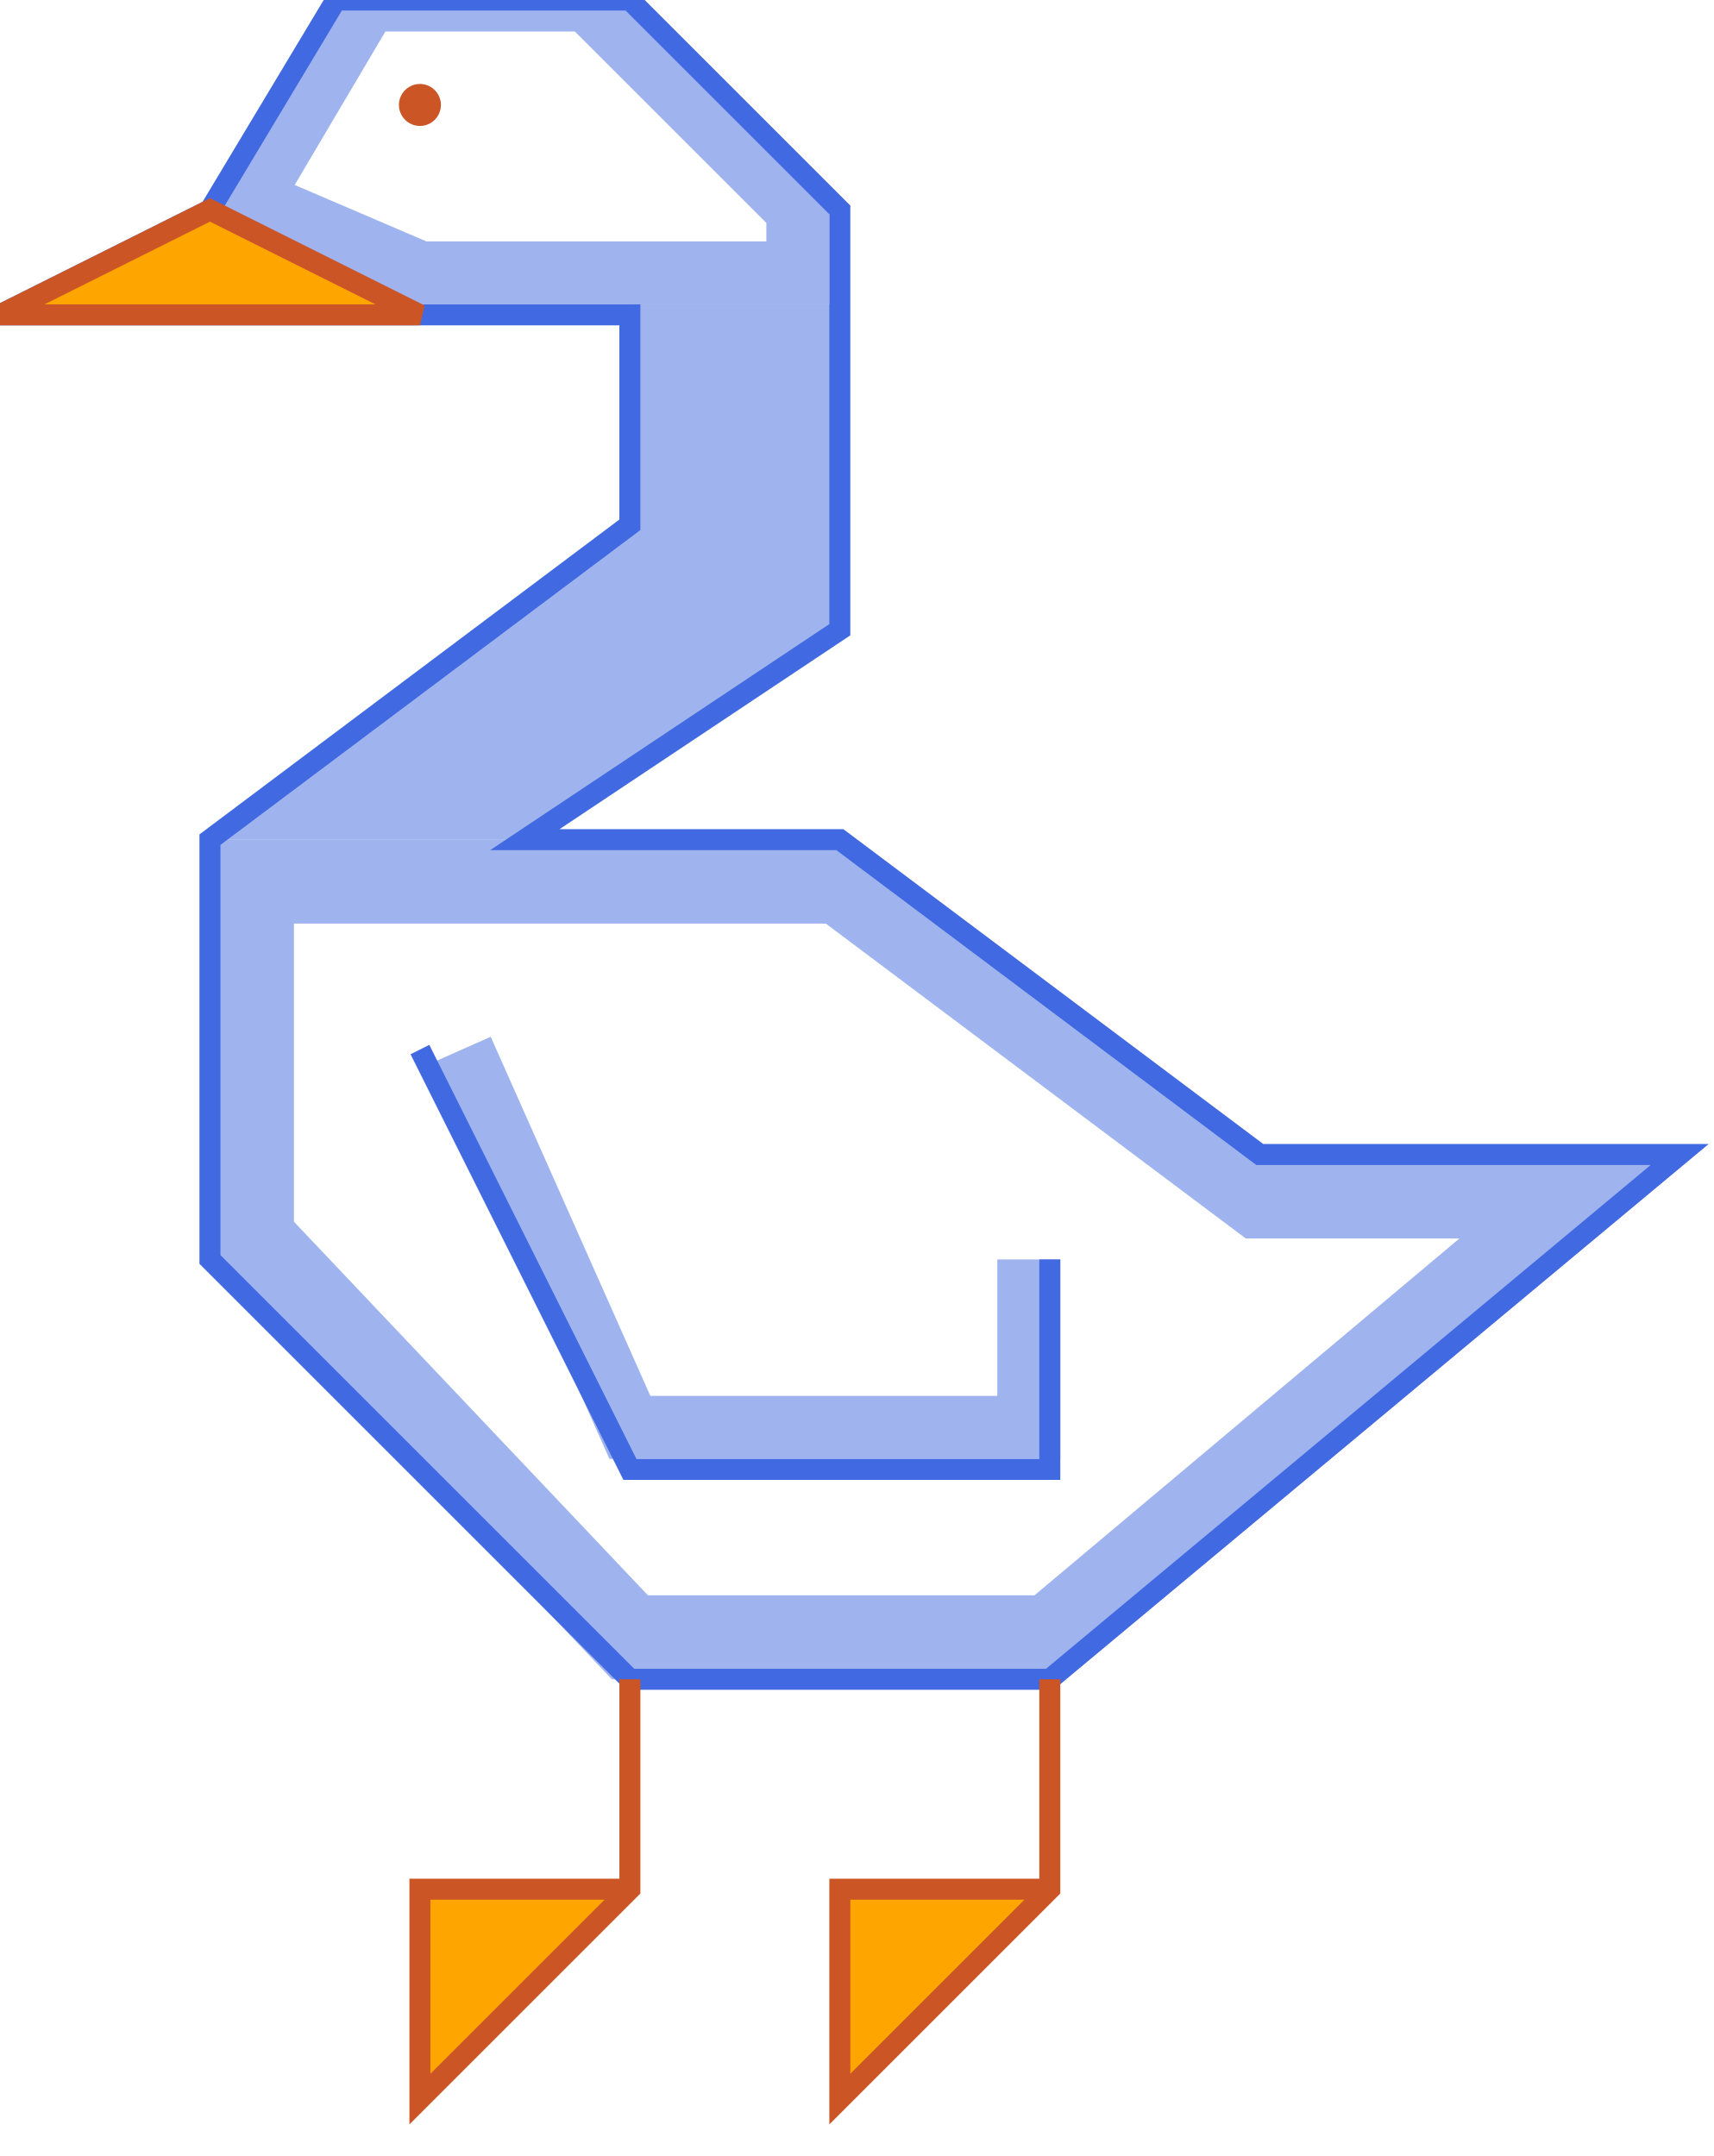
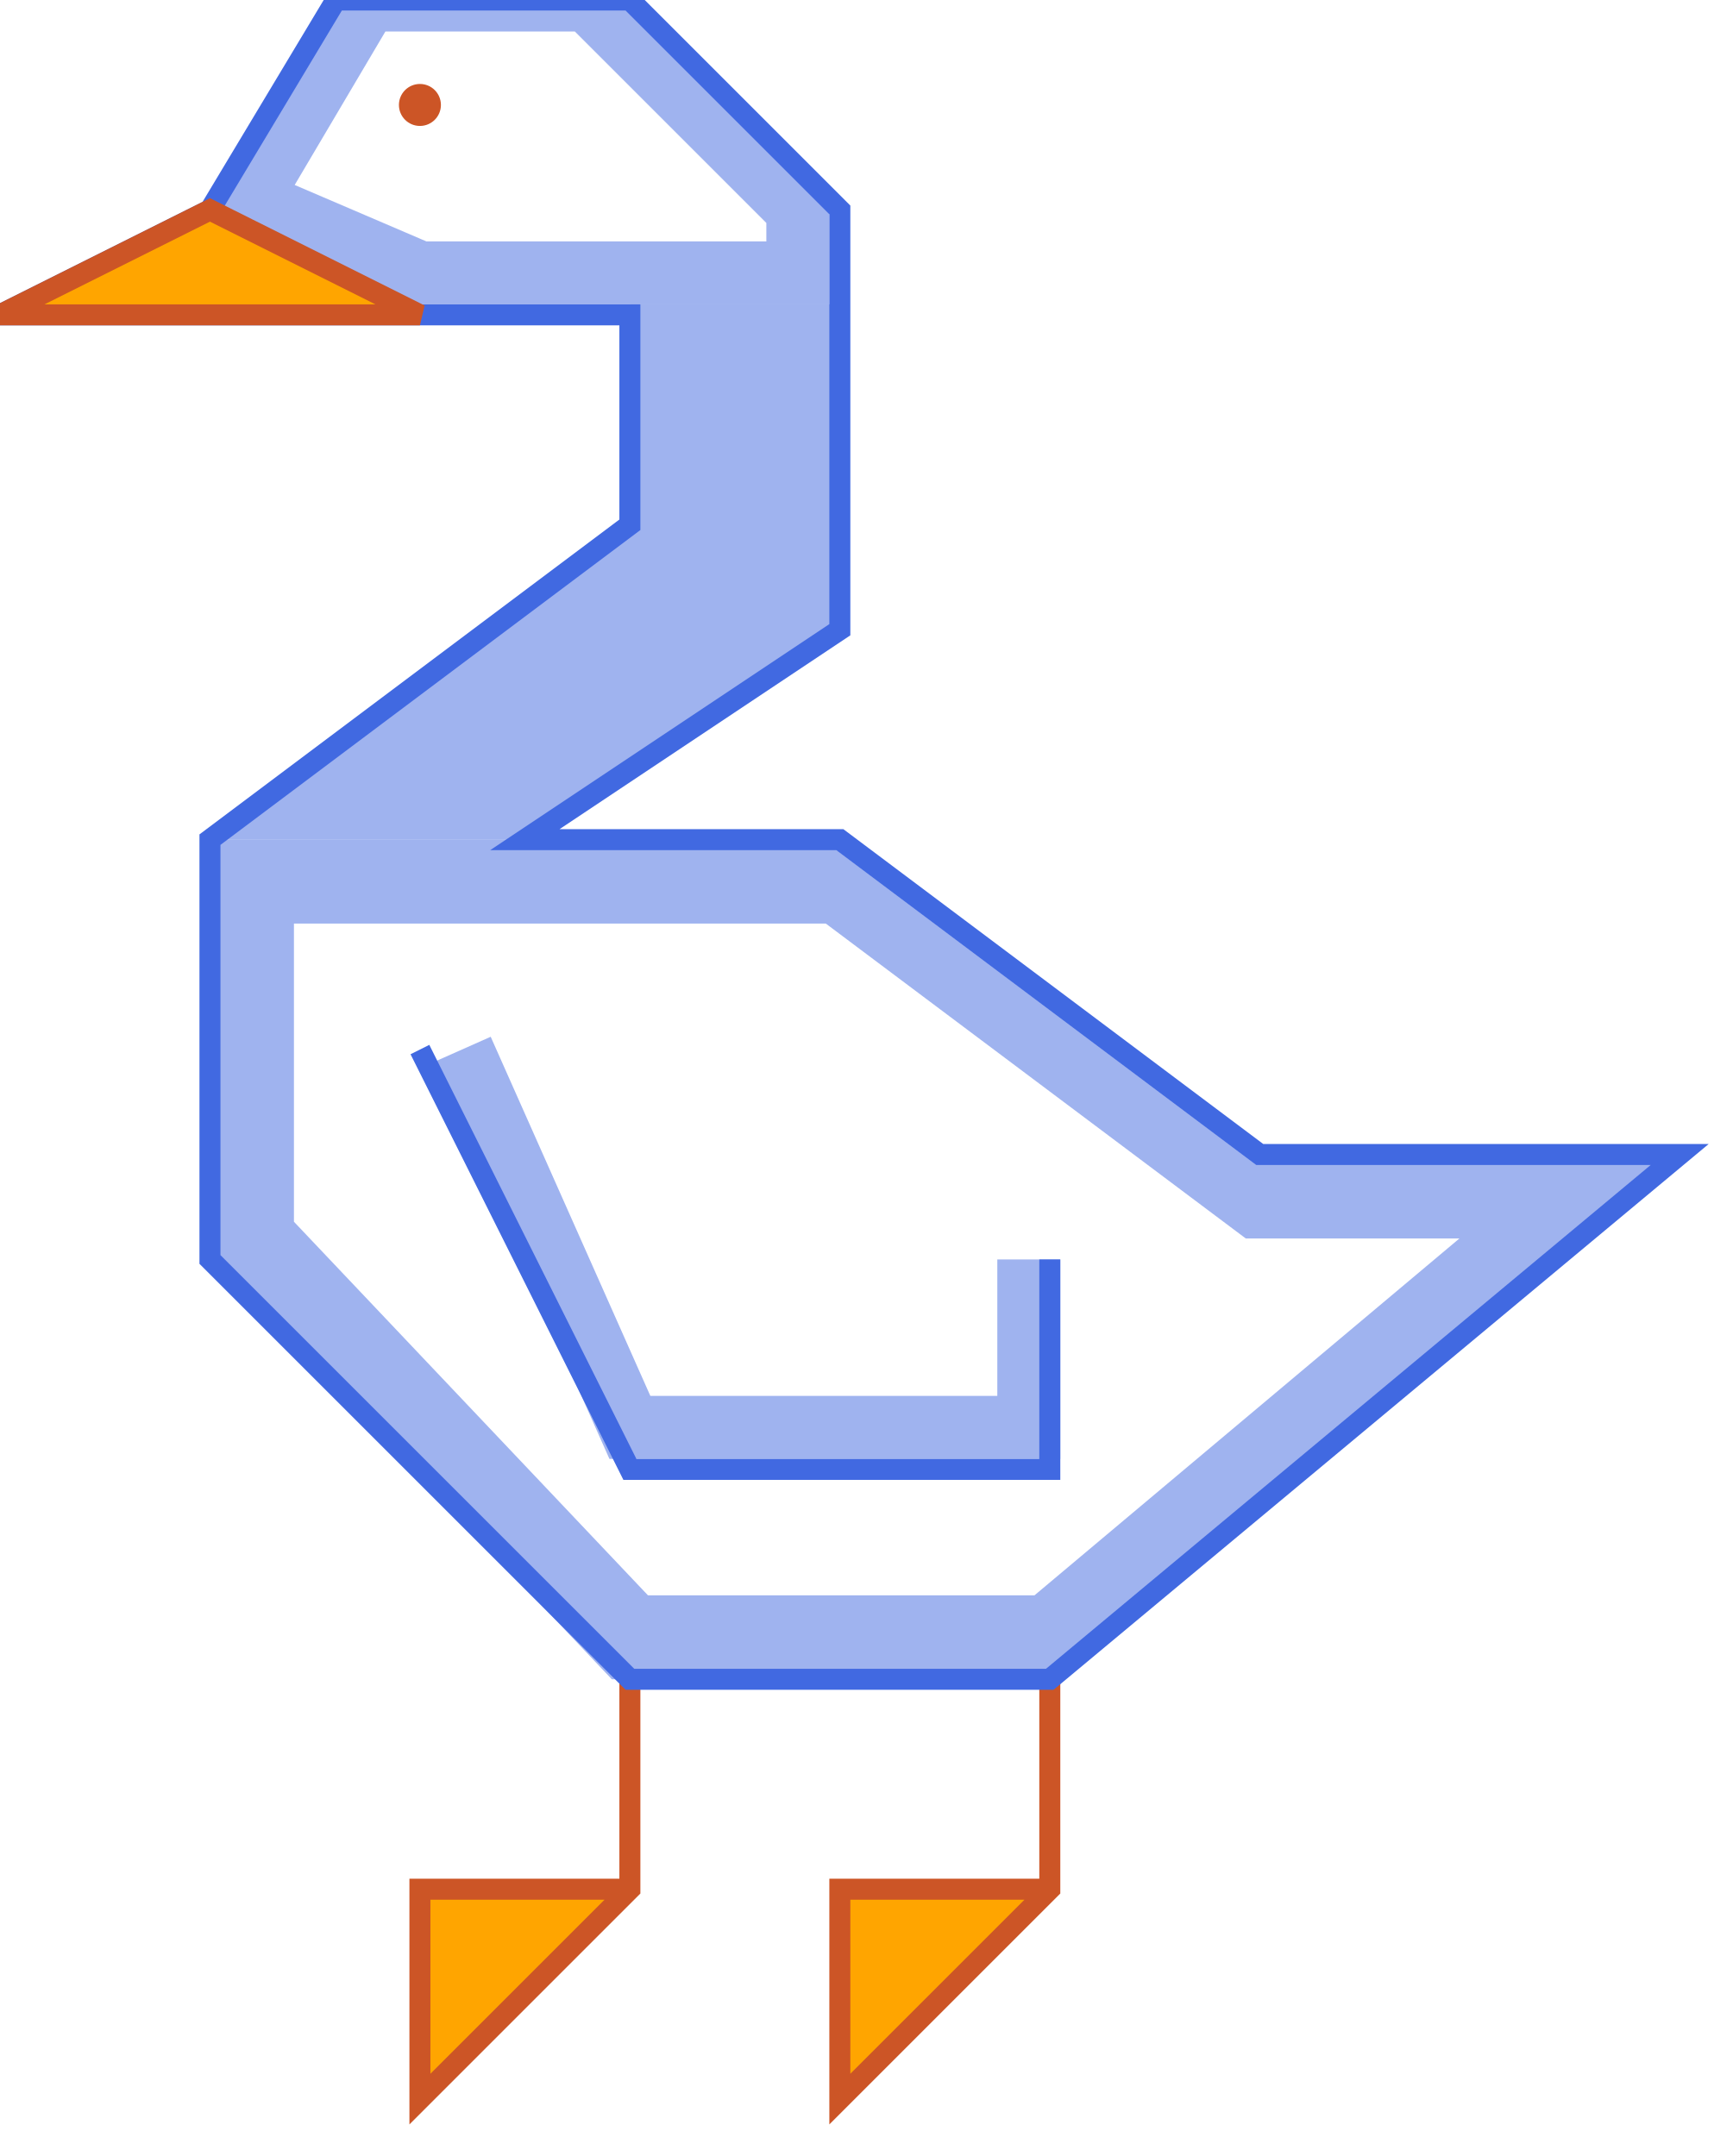
<svg xmlns="http://www.w3.org/2000/svg" width="100%" height="100%">
  <g fill="transparent" stroke="royalBlue" stroke-width="3" stroke-opacity="0.5">
    <path d="M 22 50 L 30 68 H 49 V 60 " />
    <path d="M 11 11 L 17.5 0 H 28 L 38 10 V 13 H 20 L 13 10" />
    <path d="M 40 14.5 V 30 L 25 40 H 10 L 30 25 V 14.5" fill="royalBlue" fill-opacity="0.5" stroke-opacity="0" />
    <path d="M 10 42 H 40 L 60 57 H 75 L 50 78 H 30 L 12 59 V 40" stroke-width="4" />
  </g>
+   <path d="M 50 80 V 90 L 40 100 V 90 H 50" fill="orange" stroke="#cc5526" />
+   <path d="M 30 80 V 90 L 20 100 V 90 H 30" fill="orange" stroke="#cc5526" />
  <path d="M 0 15 H 30 V 25 L 10 40 V 60 L 30 80 H 50 L 80 55 H 60 L 40 40 H 25     L 40 30 V 10 L 30 0 H 16 L 10 10 Z" fill="transparent" stroke="royalBlue" />
  <path d="M 20 50 L 30 70 H 50 V 60 " fill="transparent" stroke="royalBlue" />
  <path d="M 0 15 L 10 10 L 20 15 Z" fill="orange" stroke="#cc5526" />
  <circle cx="20" cy="5" r="1" fill="#cc5526" />
-   <path d="M 50 80 V 90 L 40 100 V 90 H 50" fill="orange" stroke="#cc5526" />
-   <path d="M 30 80 V 90 L 20 100 V 90 H 30" fill="orange" stroke="#cc5526" />
</svg>
